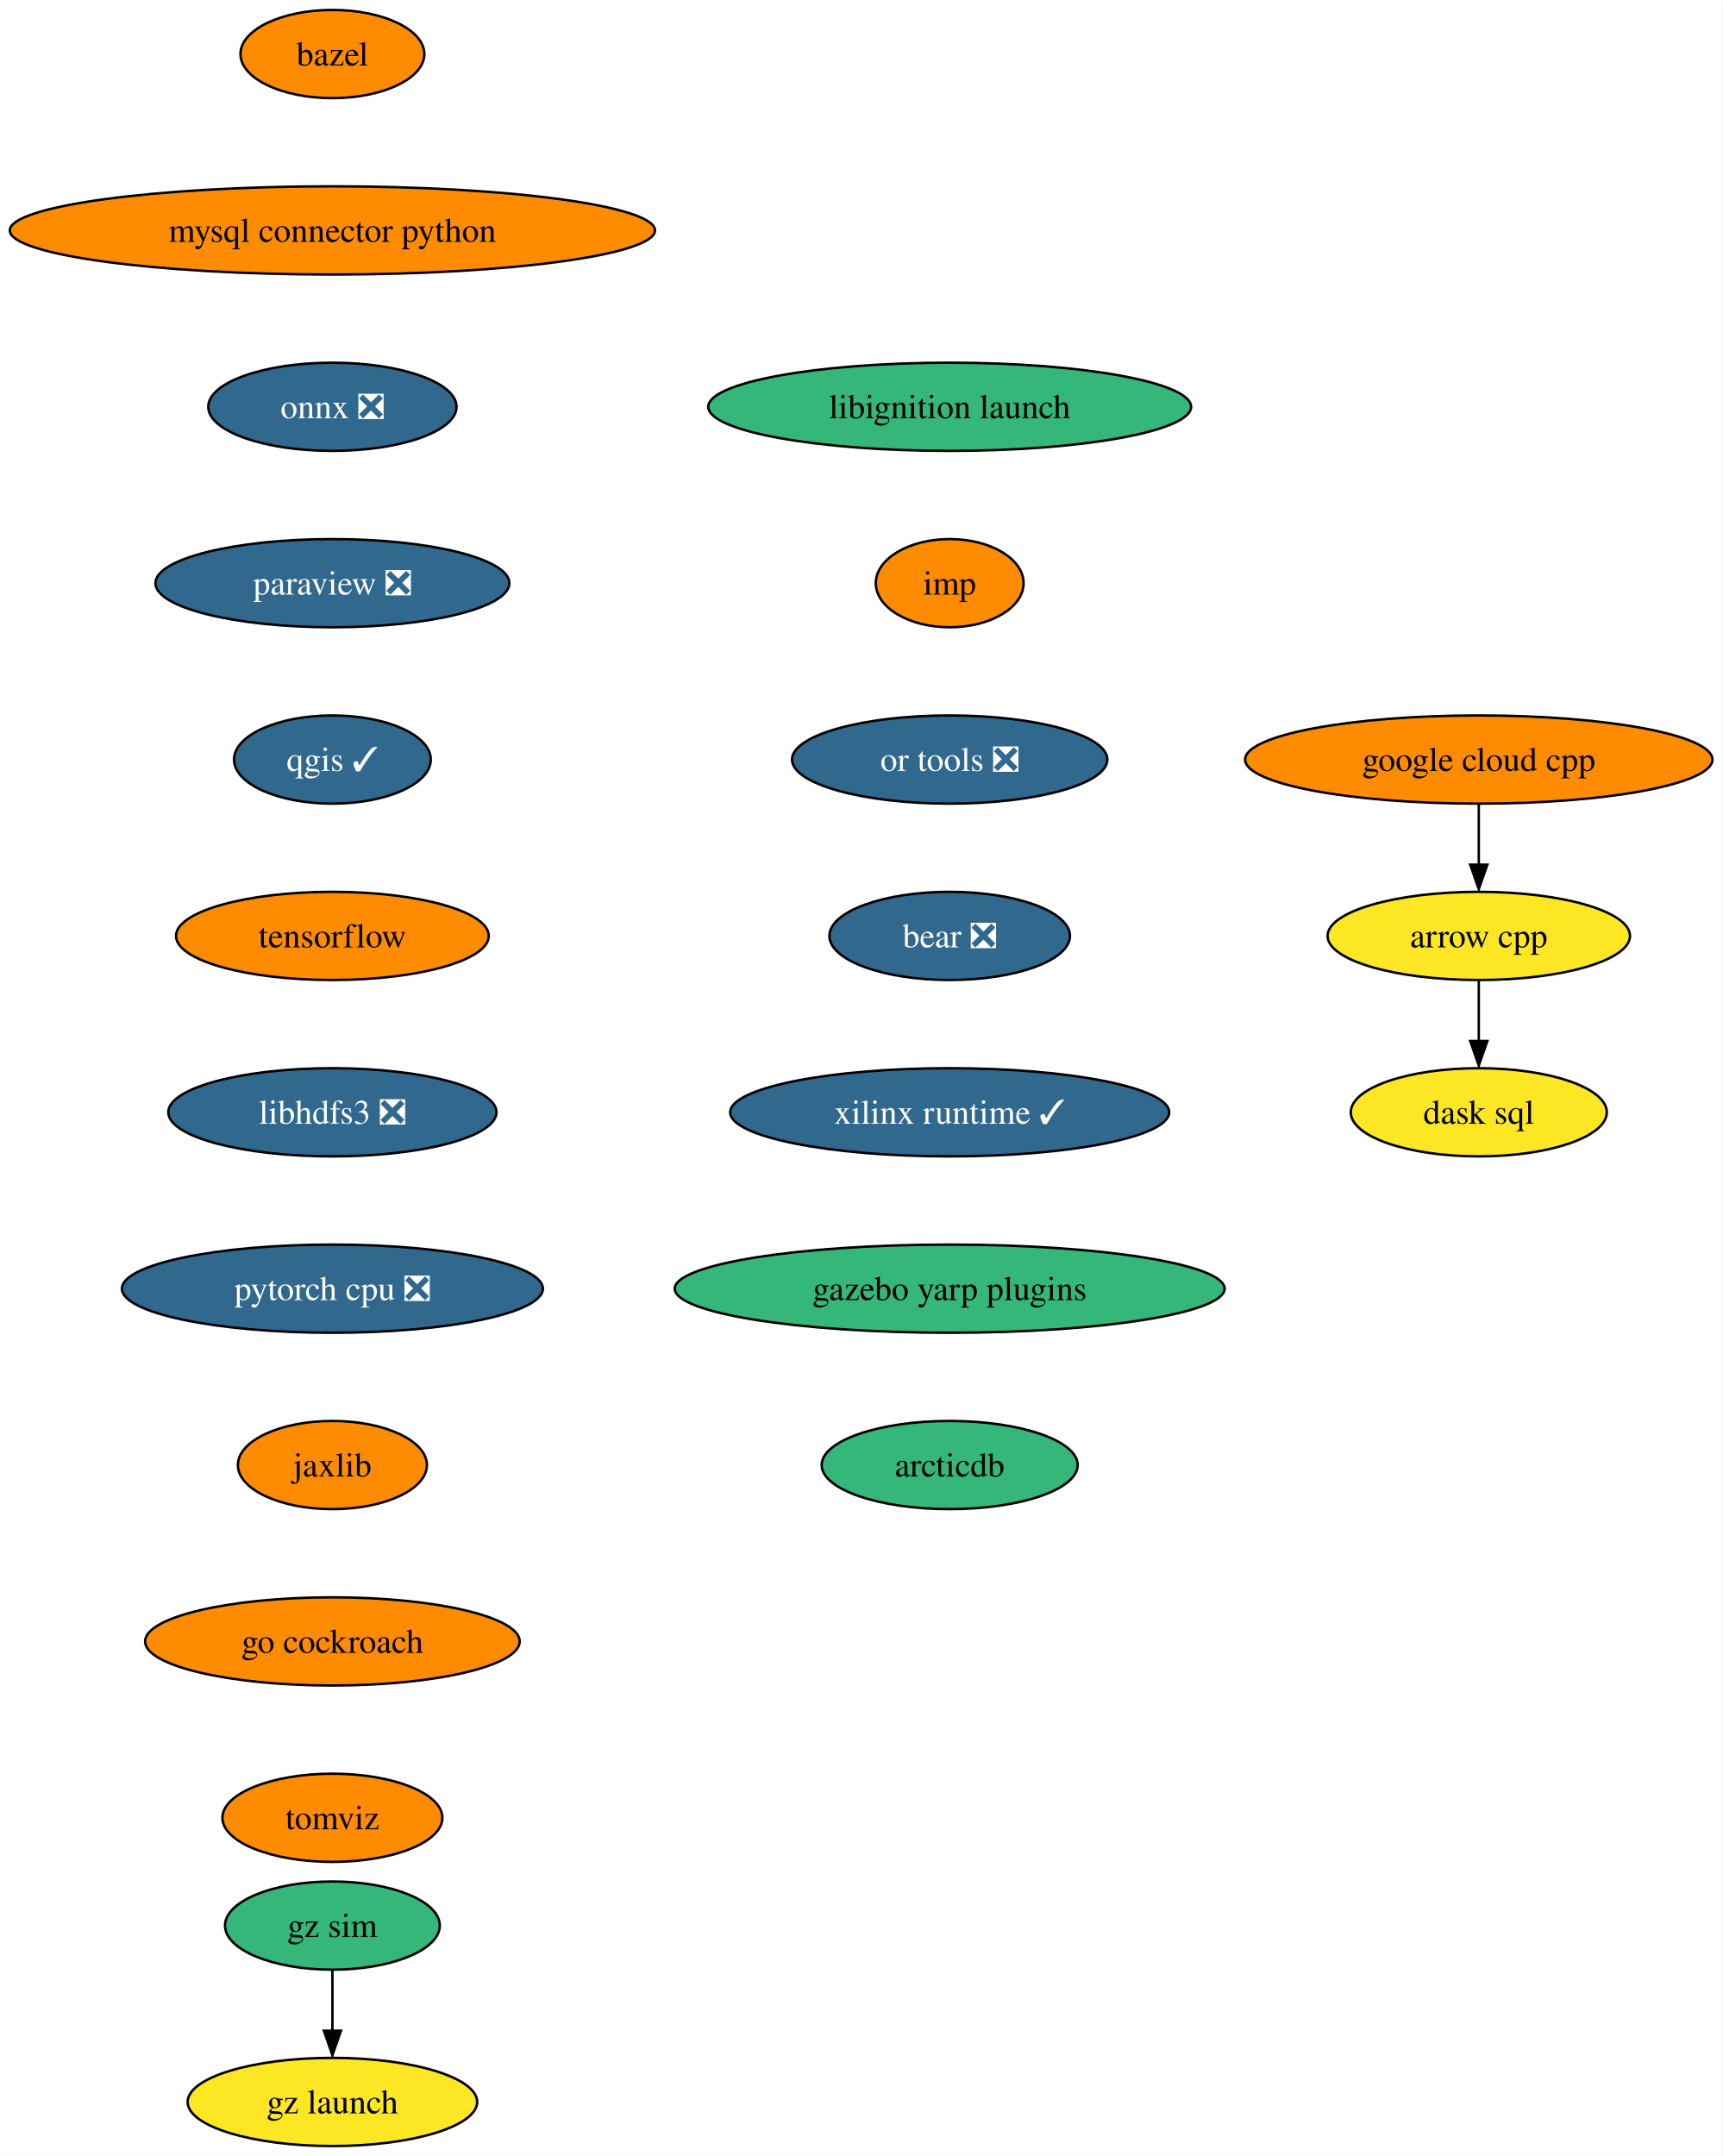
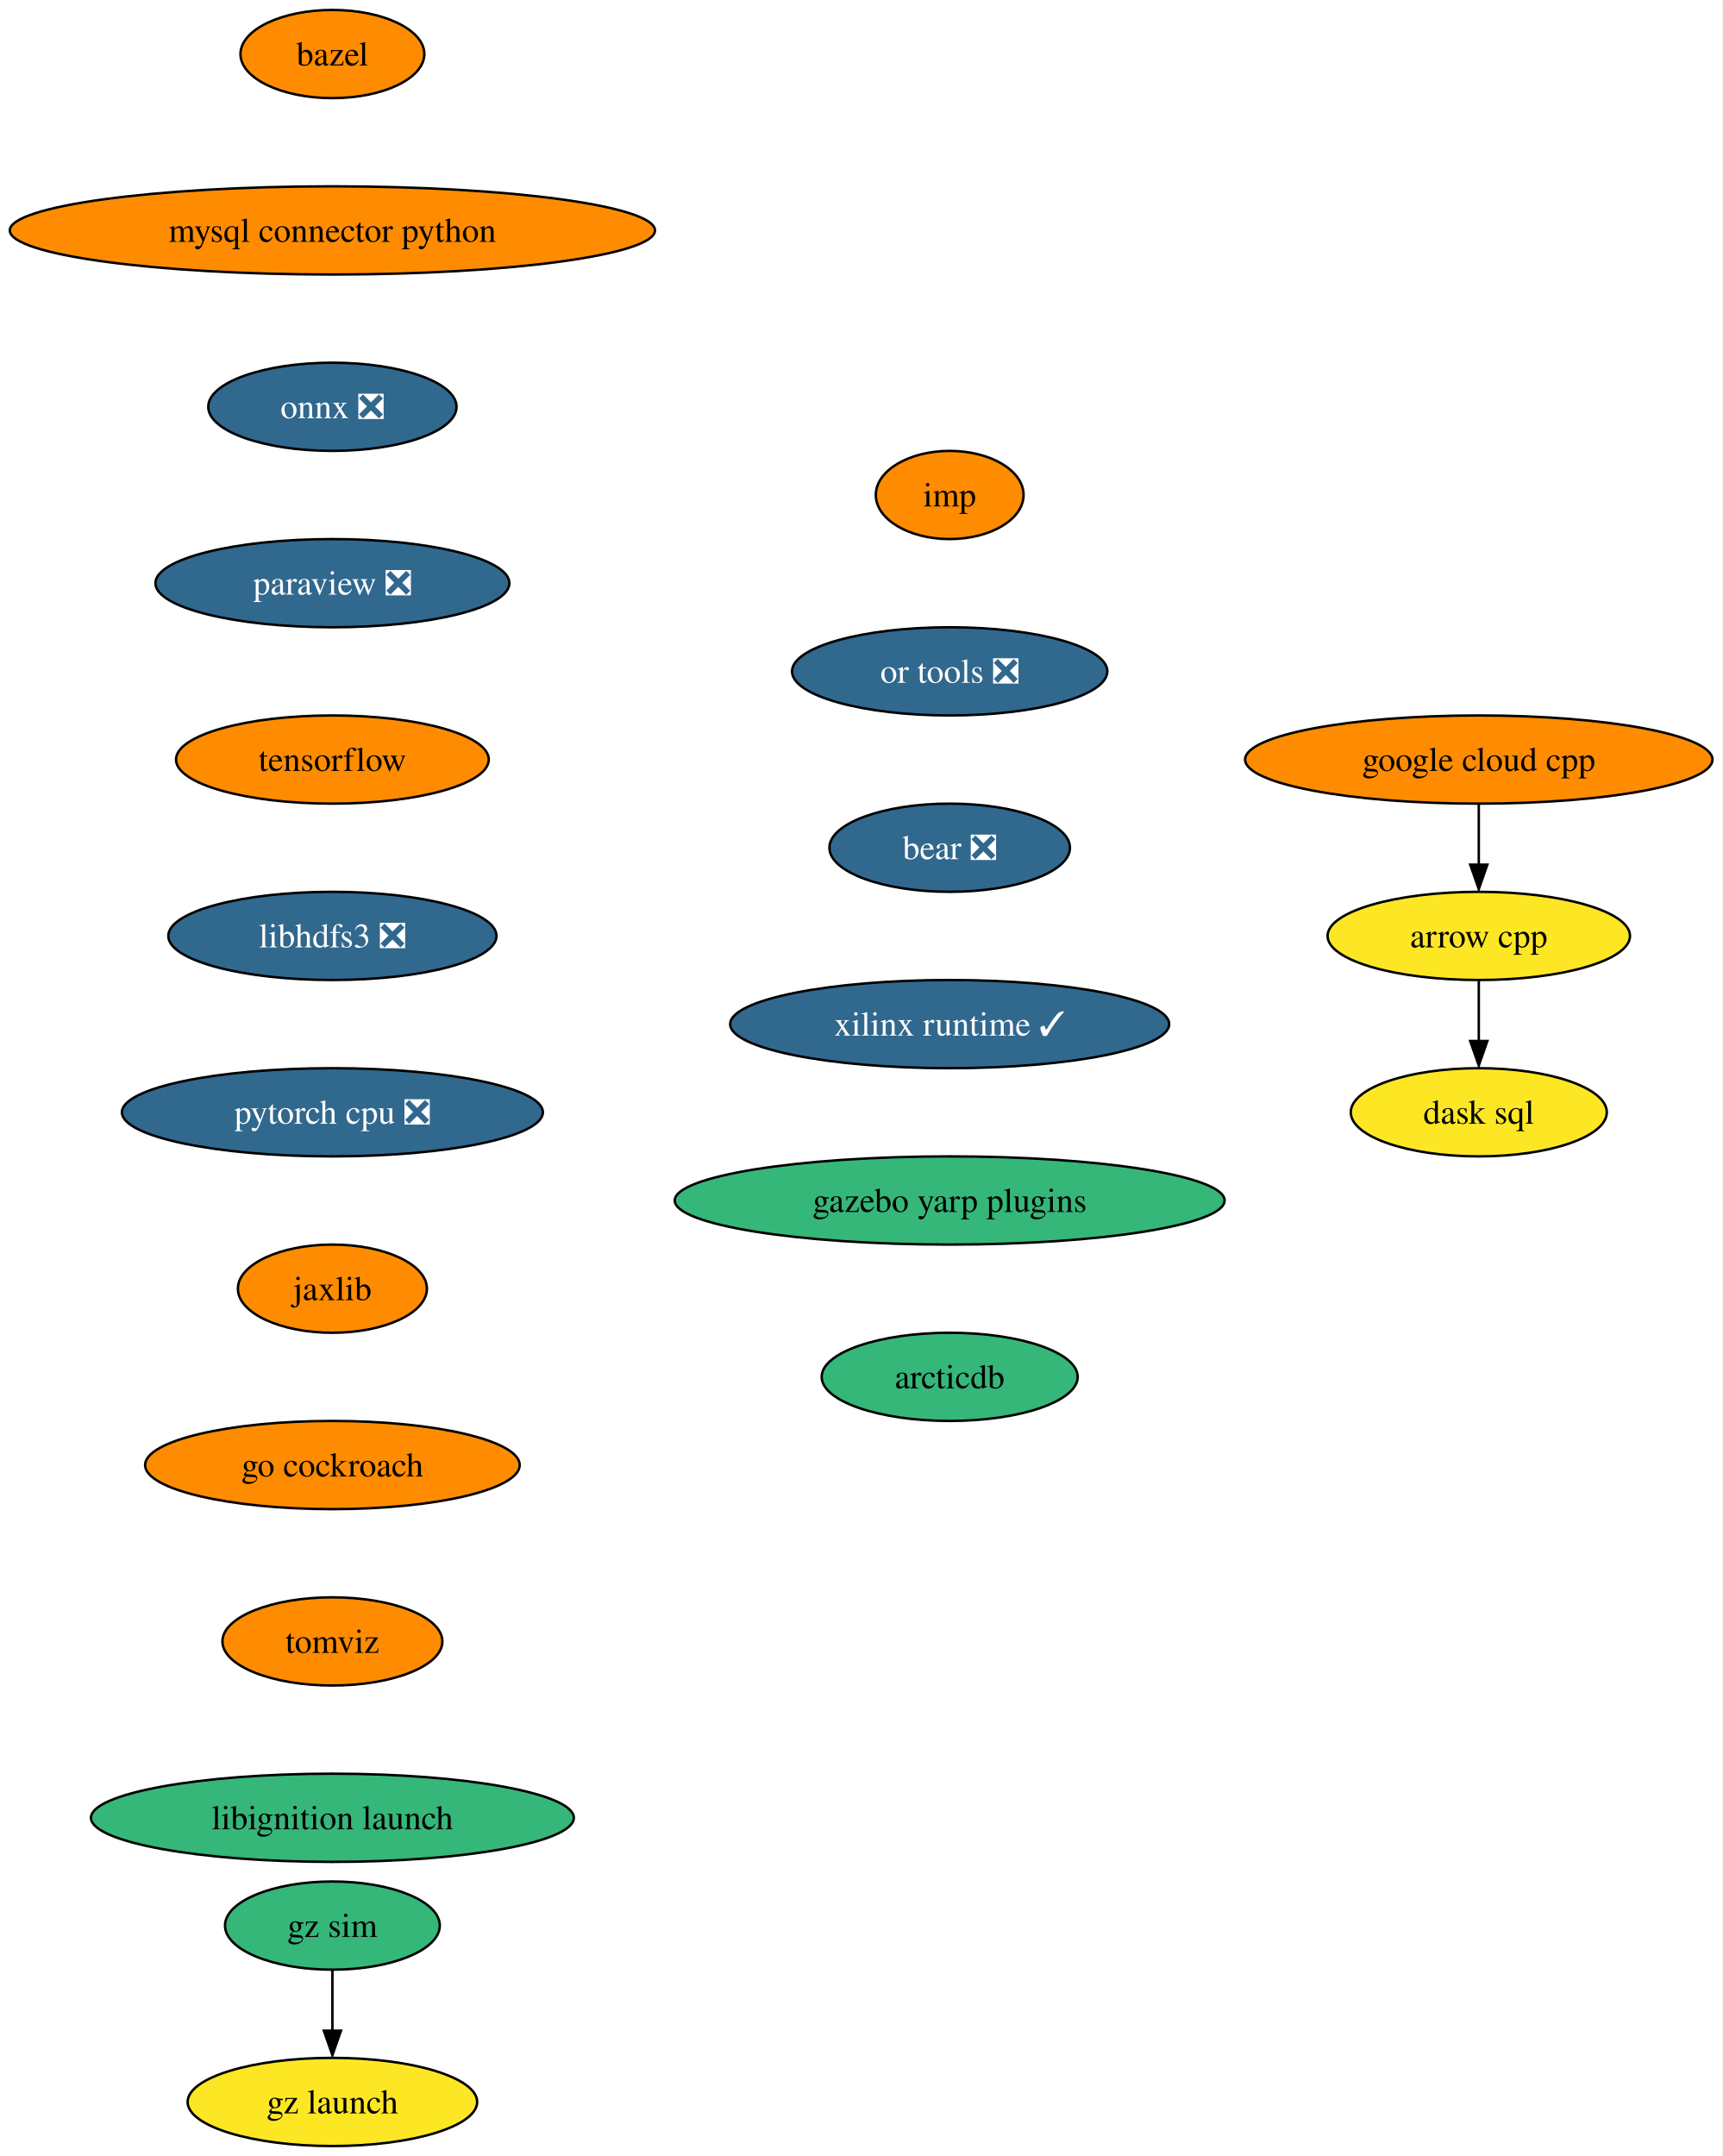
<svg xmlns="http://www.w3.org/2000/svg" xmlns:xlink="http://www.w3.org/1999/xlink" width="703pt" height="880pt" viewBox="0.00 0.00 703.10 880.00">
  <g id="graph0" class="graph" transform="scale(1 1) rotate(0) translate(4 876)">
    <polygon fill="white" stroke="none" points="-4,4 -4,-876 699.1,-876 699.1,4 -4,4" />
    <g id="node1" class="node">
      <g id="a_node1">
        <a xlink:href="https://github.com/conda-forge/arrow-cpp-feedstock" xlink:title="arrow cpp">
          <ellipse fill="#fde725" stroke="black" cx="599.7" cy="-494" rx="61.73" ry="18" />
          <text text-anchor="middle" x="599.7" y="-489.32" font-family="Times,serif" font-size="14.00">arrow cpp</text>
        </a>
      </g>
    </g>
    <g id="node2" class="node">
      <g id="a_node2">
        <a xlink:href="https://github.com/conda-forge/dask-sql-feedstock" xlink:title="dask sql">
          <ellipse fill="#fde725" stroke="black" cx="599.7" cy="-422" rx="52.26" ry="18" />
          <text text-anchor="middle" x="599.7" y="-417.32" font-family="Times,serif" font-size="14.00">dask sql</text>
        </a>
      </g>
    </g>
    <g id="edge1" class="edge">
      <path fill="none" stroke="black" d="M599.7,-475.7C599.7,-468.24 599.7,-459.32 599.7,-450.97" />
      <polygon fill="black" stroke="black" points="603.2,-451.1 599.7,-441.1 596.2,-451.1 603.2,-451.1" />
    </g>
    <g id="node3" class="node">
      <g id="a_node3">
        <a xlink:href="https://github.com/conda-forge/bazel-feedstock" xlink:title="bazel">
          <ellipse fill="#ff8c00" stroke="black" cx="131.7" cy="-854" rx="37.53" ry="18" />
          <text text-anchor="middle" x="131.7" y="-849.33" font-family="Times,serif" font-size="14.00">bazel</text>
        </a>
      </g>
    </g>
    <g id="node4" class="node">
      <g id="a_node4">
        <a xlink:href="https://github.com/conda-forge/mysql-connector-python-feedstock" xlink:title="mysql connector python">
          <ellipse fill="#ff8c00" stroke="black" cx="131.7" cy="-782" rx="131.7" ry="18" />
          <text text-anchor="middle" x="131.7" y="-777.33" font-family="Times,serif" font-size="14.00">mysql connector python</text>
        </a>
      </g>
    </g>
    <g id="node5" class="node">
      <g id="a_node5">
        <a xlink:href="https://github.com/conda-forge/onnx-feedstock/pull/97" xlink:title="onnx ❎">
          <ellipse fill="#31688e" stroke="black" cx="131.7" cy="-710" rx="50.68" ry="18" />
          <text text-anchor="middle" x="131.7" y="-705.33" font-family="Times,serif" font-size="14.00" fill="white">onnx ❎</text>
        </a>
      </g>
    </g>
    <g id="node6" class="node">
      <g id="a_node6">
        <a xlink:href="https://github.com/conda-forge/paraview-feedstock/pull/199" xlink:title="paraview ❎">
          <ellipse fill="#31688e" stroke="black" cx="131.7" cy="-638" rx="72.25" ry="18" />
          <text text-anchor="middle" x="131.7" y="-633.33" font-family="Times,serif" font-size="14.00" fill="white">paraview ❎</text>
        </a>
      </g>
    </g>
    <g id="node7" class="node">
      <g id="a_node7">
-         <a xlink:href="https://github.com/conda-forge/qgis-feedstock/pull/351" xlink:title="qgis ✓">
-           <ellipse fill="#31688e" stroke="black" cx="131.7" cy="-566" rx="40.16" ry="18" />
-           <text text-anchor="middle" x="131.7" y="-561.33" font-family="Times,serif" font-size="14.00" fill="white">qgis ✓</text>
+         <a xlink:href="https://github.com/conda-forge/tensorflow-feedstock" xlink:title="tensorflow">
+           <ellipse fill="#ff8c00" stroke="black" cx="131.7" cy="-566" rx="63.84" ry="18" />
+           <text text-anchor="middle" x="131.7" y="-561.33" font-family="Times,serif" font-size="14.00">tensorflow</text>
        </a>
      </g>
    </g>
    <g id="node8" class="node">
      <g id="a_node8">
-         <a xlink:href="https://github.com/conda-forge/tensorflow-feedstock" xlink:title="tensorflow">
-           <ellipse fill="#ff8c00" stroke="black" cx="131.7" cy="-494" rx="63.84" ry="18" />
-           <text text-anchor="middle" x="131.7" y="-489.32" font-family="Times,serif" font-size="14.00">tensorflow</text>
+         <a xlink:href="https://github.com/conda-forge/libhdfs3-feedstock/pull/51" xlink:title="libhdfs3 ❎">
+           <ellipse fill="#31688e" stroke="black" cx="131.7" cy="-494" rx="66.99" ry="18" />
+           <text text-anchor="middle" x="131.7" y="-489.32" font-family="Times,serif" font-size="14.00" fill="white">libhdfs3 ❎</text>
        </a>
      </g>
    </g>
    <g id="node9" class="node">
      <g id="a_node9">
-         <a xlink:href="https://github.com/conda-forge/libhdfs3-feedstock/pull/51" xlink:title="libhdfs3 ❎">
-           <ellipse fill="#31688e" stroke="black" cx="131.7" cy="-422" rx="66.99" ry="18" />
-           <text text-anchor="middle" x="131.7" y="-417.32" font-family="Times,serif" font-size="14.00" fill="white">libhdfs3 ❎</text>
+         <a xlink:href="https://github.com/conda-forge/pytorch-cpu-feedstock/pull/173" xlink:title="pytorch cpu ❎">
+           <ellipse fill="#31688e" stroke="black" cx="131.7" cy="-422" rx="85.93" ry="18" />
+           <text text-anchor="middle" x="131.7" y="-417.32" font-family="Times,serif" font-size="14.00" fill="white">pytorch cpu ❎</text>
        </a>
      </g>
    </g>
    <g id="node10" class="node">
      <g id="a_node10">
-         <a xlink:href="https://github.com/conda-forge/pytorch-cpu-feedstock/pull/173" xlink:title="pytorch cpu ❎">
-           <ellipse fill="#31688e" stroke="black" cx="131.7" cy="-350" rx="85.93" ry="18" />
-           <text text-anchor="middle" x="131.7" y="-345.32" font-family="Times,serif" font-size="14.00" fill="white">pytorch cpu ❎</text>
+         <a xlink:href="https://github.com/conda-forge/jaxlib-feedstock" xlink:title="jaxlib">
+           <ellipse fill="#ff8c00" stroke="black" cx="131.7" cy="-350" rx="38.58" ry="18" />
+           <text text-anchor="middle" x="131.7" y="-345.32" font-family="Times,serif" font-size="14.00">jaxlib</text>
        </a>
      </g>
    </g>
    <g id="node11" class="node">
      <g id="a_node11">
-         <a xlink:href="https://github.com/conda-forge/jaxlib-feedstock" xlink:title="jaxlib">
-           <ellipse fill="#ff8c00" stroke="black" cx="131.7" cy="-278" rx="38.58" ry="18" />
-           <text text-anchor="middle" x="131.7" y="-273.32" font-family="Times,serif" font-size="14.00">jaxlib</text>
+         <a xlink:href="https://github.com/conda-forge/go-cockroach-feedstock" xlink:title="go cockroach">
+           <ellipse fill="#ff8c00" stroke="black" cx="131.7" cy="-278" rx="76.46" ry="18" />
+           <text text-anchor="middle" x="131.7" y="-273.32" font-family="Times,serif" font-size="14.00">go cockroach</text>
+         </a>
+       </g>
+     </g>
+     <g id="node13" class="node">
+       <g id="a_node13">
+         <a xlink:href="https://github.com/conda-forge/tomviz-feedstock" xlink:title="tomviz">
+           <ellipse fill="#ff8c00" stroke="black" cx="131.7" cy="-206" rx="44.9" ry="18" />
+           <text text-anchor="middle" x="131.7" y="-201.33" font-family="Times,serif" font-size="14.00">tomviz</text>
        </a>
      </g>
    </g>
    <g id="node12" class="node">
      <g id="a_node12">
-         <a xlink:href="https://github.com/conda-forge/go-cockroach-feedstock" xlink:title="go cockroach">
-           <ellipse fill="#ff8c00" stroke="black" cx="131.7" cy="-206" rx="76.46" ry="18" />
-           <text text-anchor="middle" x="131.7" y="-201.33" font-family="Times,serif" font-size="14.00">go cockroach</text>
-         </a>
-       </g>
-     </g>
-     <g id="node14" class="node">
-       <g id="a_node14">
-         <a xlink:href="https://github.com/conda-forge/tomviz-feedstock" xlink:title="tomviz">
-           <ellipse fill="#ff8c00" stroke="black" cx="131.7" cy="-134" rx="44.9" ry="18" />
-           <text text-anchor="middle" x="131.7" y="-129.32" font-family="Times,serif" font-size="14.00">tomviz</text>
-         </a>
-       </g>
-     </g>
-     <g id="node13" class="node">
-       <g id="a_node13">
        <a xlink:href="https://github.com/conda-forge/google-cloud-cpp-feedstock" xlink:title="google cloud cpp">
          <ellipse fill="#ff8c00" stroke="black" cx="599.7" cy="-566" rx="95.4" ry="18" />
          <text text-anchor="middle" x="599.7" y="-561.33" font-family="Times,serif" font-size="14.00">google cloud cpp</text>
        </a>
      </g>
    </g>
-     <g id="edge11" class="edge">
+     <g id="edge10" class="edge">
      <path fill="none" stroke="black" d="M599.7,-547.7C599.7,-540.24 599.7,-531.32 599.7,-522.97" />
      <polygon fill="black" stroke="black" points="603.2,-523.1 599.7,-513.1 596.2,-523.1 603.2,-523.1" />
    </g>
+     <g id="node14" class="node">
+       <g id="a_node14">
+         <a xlink:href="https://github.com/conda-forge/libignition-launch-feedstock" xlink:title="libignition launch">
+           <ellipse fill="#35b779" stroke="black" cx="131.7" cy="-134" rx="98.56" ry="18" />
+           <text text-anchor="middle" x="131.7" y="-129.32" font-family="Times,serif" font-size="14.00">libignition launch</text>
+         </a>
+       </g>
+     </g>
    <g id="node15" class="node">
      <g id="a_node15">
-         <a xlink:href="https://github.com/conda-forge/libignition-launch-feedstock" xlink:title="libignition launch">
-           <ellipse fill="#35b779" stroke="black" cx="383.7" cy="-710" rx="98.56" ry="18" />
-           <text text-anchor="middle" x="383.7" y="-705.33" font-family="Times,serif" font-size="14.00">libignition launch</text>
+         <a xlink:href="https://github.com/conda-forge/imp-feedstock" xlink:title="imp">
+           <ellipse fill="#ff8c00" stroke="black" cx="383.7" cy="-674" rx="30.16" ry="18" />
+           <text text-anchor="middle" x="383.7" y="-669.33" font-family="Times,serif" font-size="14.00">imp</text>
        </a>
      </g>
    </g>
    <g id="node16" class="node">
      <g id="a_node16">
-         <a xlink:href="https://github.com/conda-forge/imp-feedstock" xlink:title="imp">
-           <ellipse fill="#ff8c00" stroke="black" cx="383.7" cy="-638" rx="30.16" ry="18" />
-           <text text-anchor="middle" x="383.7" y="-633.33" font-family="Times,serif" font-size="14.00">imp</text>
+         <a xlink:href="https://github.com/conda-forge/or-tools-feedstock/pull/46" xlink:title="or tools ❎">
+           <ellipse fill="#31688e" stroke="black" cx="383.7" cy="-602" rx="64.36" ry="18" />
+           <text text-anchor="middle" x="383.7" y="-597.33" font-family="Times,serif" font-size="14.00" fill="white">or tools ❎</text>
        </a>
      </g>
    </g>
    <g id="node17" class="node">
      <g id="a_node17">
-         <a xlink:href="https://github.com/conda-forge/or-tools-feedstock/pull/46" xlink:title="or tools ❎">
-           <ellipse fill="#31688e" stroke="black" cx="383.7" cy="-566" rx="64.36" ry="18" />
-           <text text-anchor="middle" x="383.7" y="-561.33" font-family="Times,serif" font-size="14.00" fill="white">or tools ❎</text>
+         <a xlink:href="https://github.com/conda-forge/bear-feedstock/pull/36" xlink:title="bear ❎">
+           <ellipse fill="#31688e" stroke="black" cx="383.7" cy="-530" rx="49.1" ry="18" />
+           <text text-anchor="middle" x="383.7" y="-525.33" font-family="Times,serif" font-size="14.00" fill="white">bear ❎</text>
        </a>
      </g>
    </g>
    <g id="node18" class="node">
      <g id="a_node18">
-         <a xlink:href="https://github.com/conda-forge/bear-feedstock/pull/36" xlink:title="bear ❎">
-           <ellipse fill="#31688e" stroke="black" cx="383.7" cy="-494" rx="49.1" ry="18" />
-           <text text-anchor="middle" x="383.7" y="-489.32" font-family="Times,serif" font-size="14.00" fill="white">bear ❎</text>
+         <a xlink:href="https://github.com/conda-forge/xilinx-runtime-feedstock/pull/14" xlink:title="xilinx runtime ✓">
+           <ellipse fill="#31688e" stroke="black" cx="383.7" cy="-458" rx="89.61" ry="18" />
+           <text text-anchor="middle" x="383.7" y="-453.32" font-family="Times,serif" font-size="14.00" fill="white">xilinx runtime ✓</text>
        </a>
      </g>
    </g>
    <g id="node19" class="node">
      <g id="a_node19">
-         <a xlink:href="https://github.com/conda-forge/xilinx-runtime-feedstock/pull/14" xlink:title="xilinx runtime ✓">
-           <ellipse fill="#31688e" stroke="black" cx="383.7" cy="-422" rx="89.61" ry="18" />
-           <text text-anchor="middle" x="383.7" y="-417.32" font-family="Times,serif" font-size="14.00" fill="white">xilinx runtime ✓</text>
+         <a xlink:href="https://github.com/conda-forge/gazebo-yarp-plugins-feedstock" xlink:title="gazebo yarp plugins">
+           <ellipse fill="#35b779" stroke="black" cx="383.7" cy="-386" rx="112.24" ry="18" />
+           <text text-anchor="middle" x="383.7" y="-381.32" font-family="Times,serif" font-size="14.00">gazebo yarp plugins</text>
+         </a>
+       </g>
+     </g>
+     <g id="node22" class="node">
+       <g id="a_node22">
+         <a xlink:href="https://github.com/conda-forge/arcticdb-feedstock" xlink:title="arcticdb">
+           <ellipse fill="#35b779" stroke="black" cx="383.7" cy="-314" rx="52.26" ry="18" />
+           <text text-anchor="middle" x="383.7" y="-309.32" font-family="Times,serif" font-size="14.00">arcticdb</text>
        </a>
      </g>
    </g>
    <g id="node20" class="node">
      <g id="a_node20">
-         <a xlink:href="https://github.com/conda-forge/gazebo-yarp-plugins-feedstock" xlink:title="gazebo yarp plugins">
-           <ellipse fill="#35b779" stroke="black" cx="383.7" cy="-350" rx="112.24" ry="18" />
-           <text text-anchor="middle" x="383.7" y="-345.32" font-family="Times,serif" font-size="14.00">gazebo yarp plugins</text>
-         </a>
-       </g>
-     </g>
-     <g id="node23" class="node">
-       <g id="a_node23">
-         <a xlink:href="https://github.com/conda-forge/arcticdb-feedstock" xlink:title="arcticdb">
-           <ellipse fill="#35b779" stroke="black" cx="383.7" cy="-278" rx="52.26" ry="18" />
-           <text text-anchor="middle" x="383.7" y="-273.32" font-family="Times,serif" font-size="14.00">arcticdb</text>
-         </a>
-       </g>
-     </g>
-     <g id="node21" class="node">
-       <g id="a_node21">
        <a xlink:href="https://github.com/conda-forge/gz-sim-feedstock" xlink:title="gz sim">
          <ellipse fill="#35b779" stroke="black" cx="131.7" cy="-90" rx="43.84" ry="18" />
          <text text-anchor="middle" x="131.7" y="-85.33" font-family="Times,serif" font-size="14.00">gz sim</text>
        </a>
      </g>
    </g>
-     <g id="node22" class="node">
-       <g id="a_node22">
+     <g id="node21" class="node">
+       <g id="a_node21">
        <a xlink:href="https://github.com/conda-forge/gz-launch-feedstock" xlink:title="gz launch">
          <ellipse fill="#fde725" stroke="black" cx="131.7" cy="-18" rx="59.1" ry="18" />
          <text text-anchor="middle" x="131.7" y="-13.32" font-family="Times,serif" font-size="14.00">gz launch</text>
        </a>
      </g>
    </g>
-     <g id="edge18" class="edge">
+     <g id="edge17" class="edge">
      <path fill="none" stroke="black" d="M131.7,-71.7C131.7,-64.24 131.7,-55.32 131.7,-46.97" />
      <polygon fill="black" stroke="black" points="135.2,-47.1 131.7,-37.1 128.2,-47.1 135.2,-47.1" />
    </g>
  </g>
</svg>
